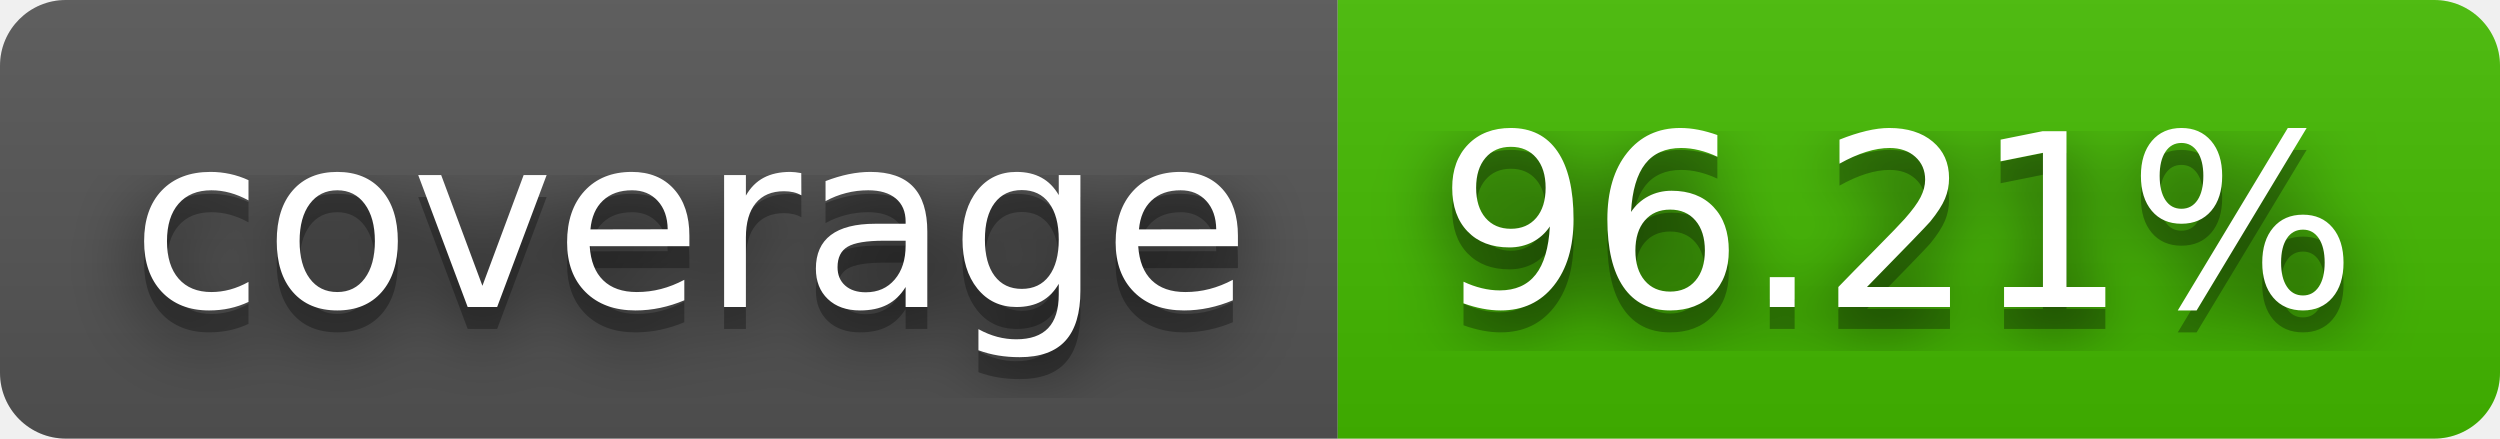
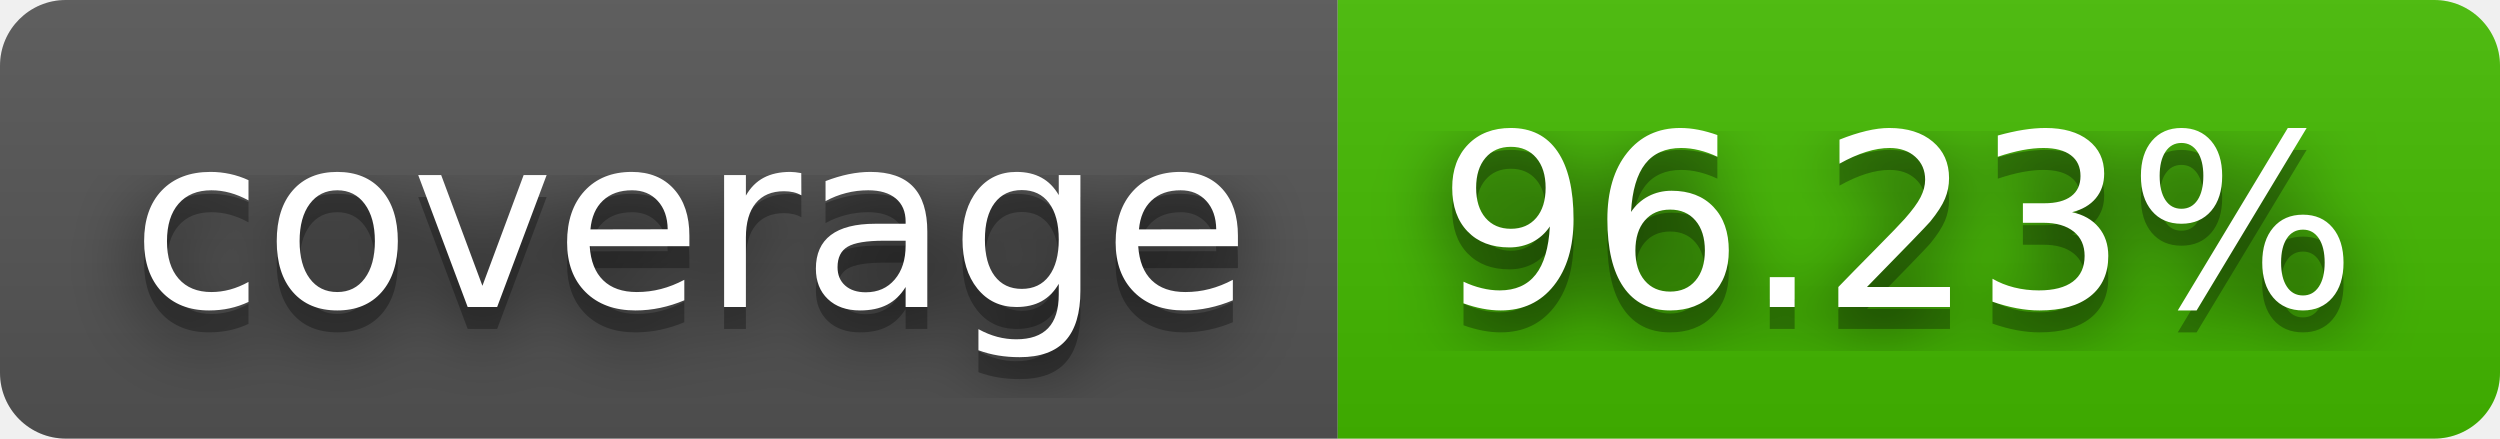
- <svg xmlns="http://www.w3.org/2000/svg" width="114" height="20" role="img" aria-label="coverage: 96.21%">
+ <svg xmlns="http://www.w3.org/2000/svg" width="114" height="20" role="img" aria-label="coverage: 96.23%">
  <filter id="blur">
    <feGaussianBlur stdDeviation="16" />
  </filter>
  <linearGradient id="s" x2="0" y2="100%">
    <stop offset="0" stop-color="#bbb" stop-opacity=".1" />
    <stop offset="1" stop-opacity=".1" />
  </linearGradient>
  <clipPath id="r">
    <rect width="114" height="20" rx="3" />
  </clipPath>
  <g clip-path="url(#r)">
    <rect width="61" height="20" fill="#555" />
    <rect x="61" width="53" height="20" fill="#4b0" />
    <rect width="114" height="20" fill="url(#s)" />
  </g>
  <g fill="#fff" text-anchor="middle" font-family="Verdana,Geneva,DejaVu Sans,sans-serif" text-rendering="geometricPrecision" font-size="110">
    <g transform="scale(.1)">
      <g aria-hidden="true" fill="#010101">
        <text x="315" y="150" fill-opacity=".8" filter="url(#blur)" textLength="510">coverage</text>
        <text x="315" y="150" fill-opacity=".3" textLength="510">coverage</text>
      </g>
      <text x="315" y="140" textLength="510">coverage</text>
    </g>
    <g transform="scale(.1)">
      <g aria-hidden="true" fill="#010101">
-         <text x="865" y="150" fill-opacity=".8" filter="url(#blur)" textLength="430">96.21%</text>
-         <text x="865" y="150" fill-opacity=".3" textLength="430">96.21%</text>
+         <text x="865" y="150" fill-opacity=".8" filter="url(#blur)" textLength="430">96.23%</text>
+         <text x="865" y="150" fill-opacity=".3" textLength="430">96.23%</text>
      </g>
-       <text x="865" y="140" textLength="430">96.21%</text>
+       <text x="865" y="140" textLength="430">96.23%</text>
    </g>
  </g>
</svg>
